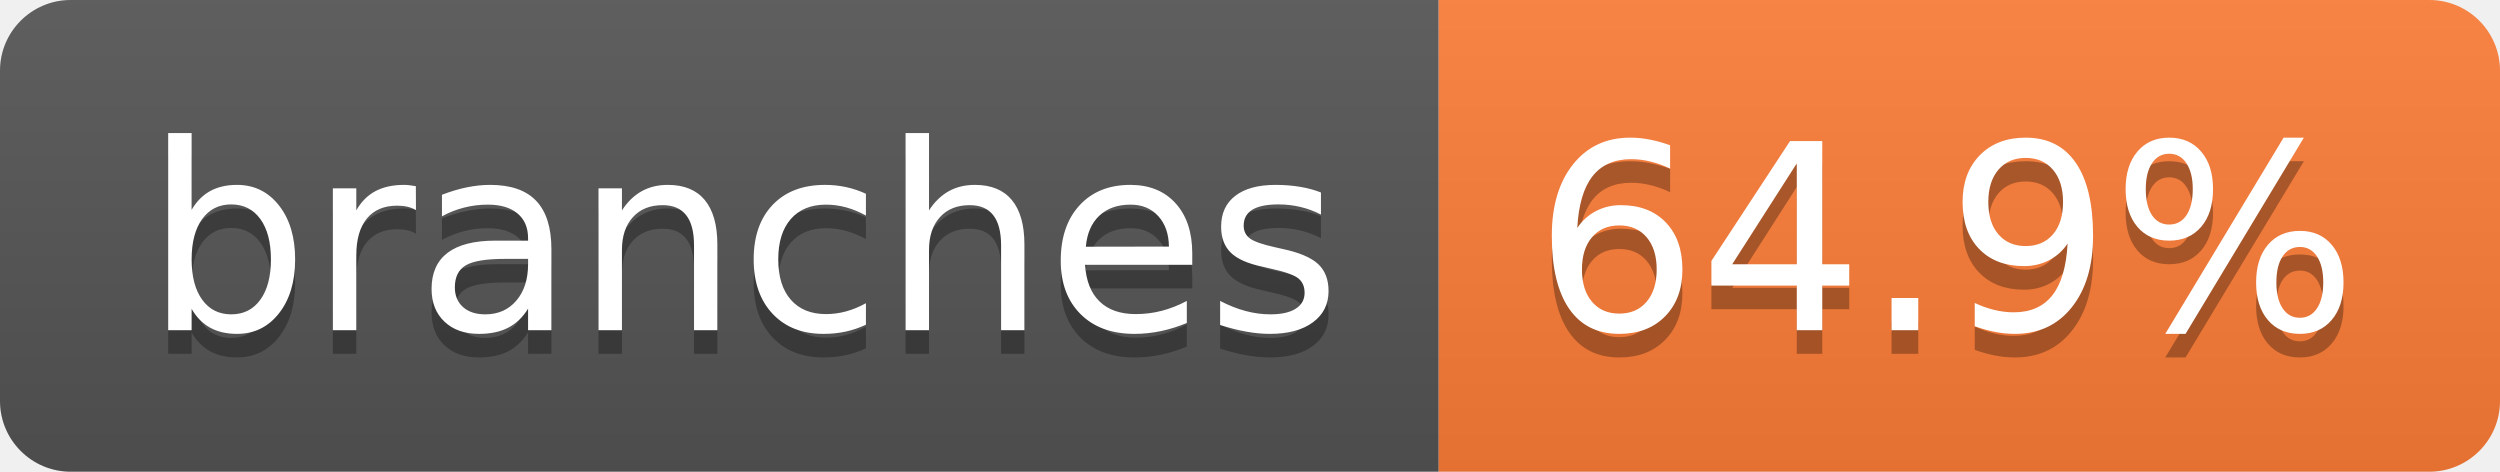
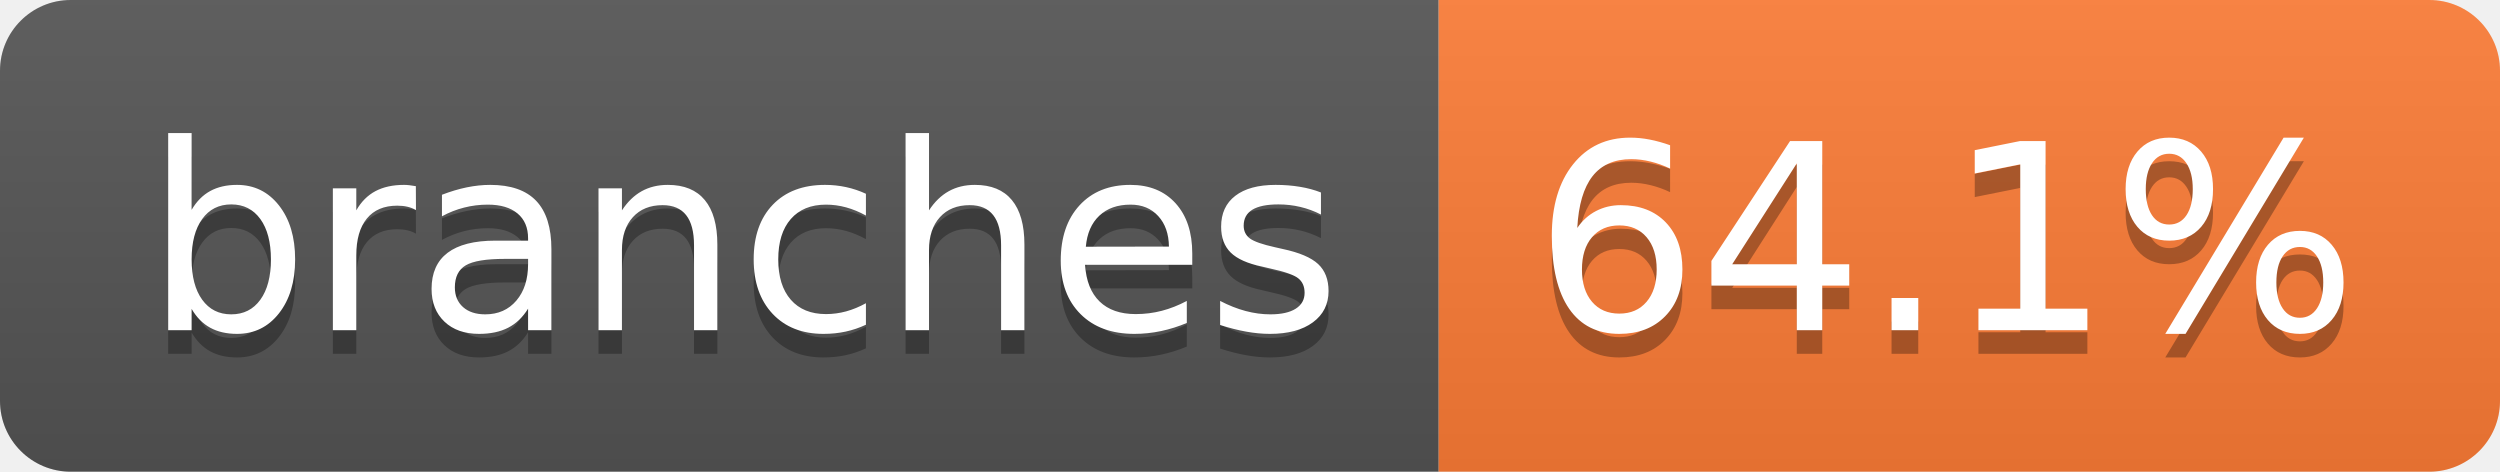
- <svg xmlns="http://www.w3.org/2000/svg" width="106" height="20" role="img" aria-label="branches: 64.9%">
+ <svg xmlns="http://www.w3.org/2000/svg" width="106" height="20" role="img" aria-label="branches: 64.1%">
  <linearGradient id="s" x2="0" y2="100%">
    <stop offset="0" stop-color="#bbb" stop-opacity=".1" />
    <stop offset="1" stop-opacity=".1" />
  </linearGradient>
  <clipPath id="r">
    <rect width="106" height="20" rx="3" fill="#fff" />
  </clipPath>
  <g clip-path="url(#r)">
    <rect width="61" height="20" fill="#555" />
    <rect x="61" width="45" height="20" fill="#fe7d37" />
    <rect width="106" height="20" fill="url(#s)" />
  </g>
  <g fill="#fff" text-anchor="middle" font-family="Verdana,Geneva,DejaVu Sans,sans-serif" text-rendering="geometricPrecision" font-size="110">
    <text aria-hidden="true" x="315" y="150" fill="#010101" fill-opacity=".3" transform="scale(.1)" textLength="507">branches</text>
    <text x="315" y="140" transform="scale(.1)" fill="#fff" textLength="507">branches</text>
-     <text aria-hidden="true" x="825" y="150" fill="#010101" fill-opacity=".3" transform="scale(.1)" textLength="350">64.9%</text>
-     <text x="825" y="140" transform="scale(.1)" fill="#fff" textLength="350">64.9%</text>
+     <text aria-hidden="true" x="825" y="150" fill="#010101" fill-opacity=".3" transform="scale(.1)" textLength="350">64.1%</text>
+     <text x="825" y="140" transform="scale(.1)" fill="#fff" textLength="350">64.1%</text>
  </g>
</svg>
